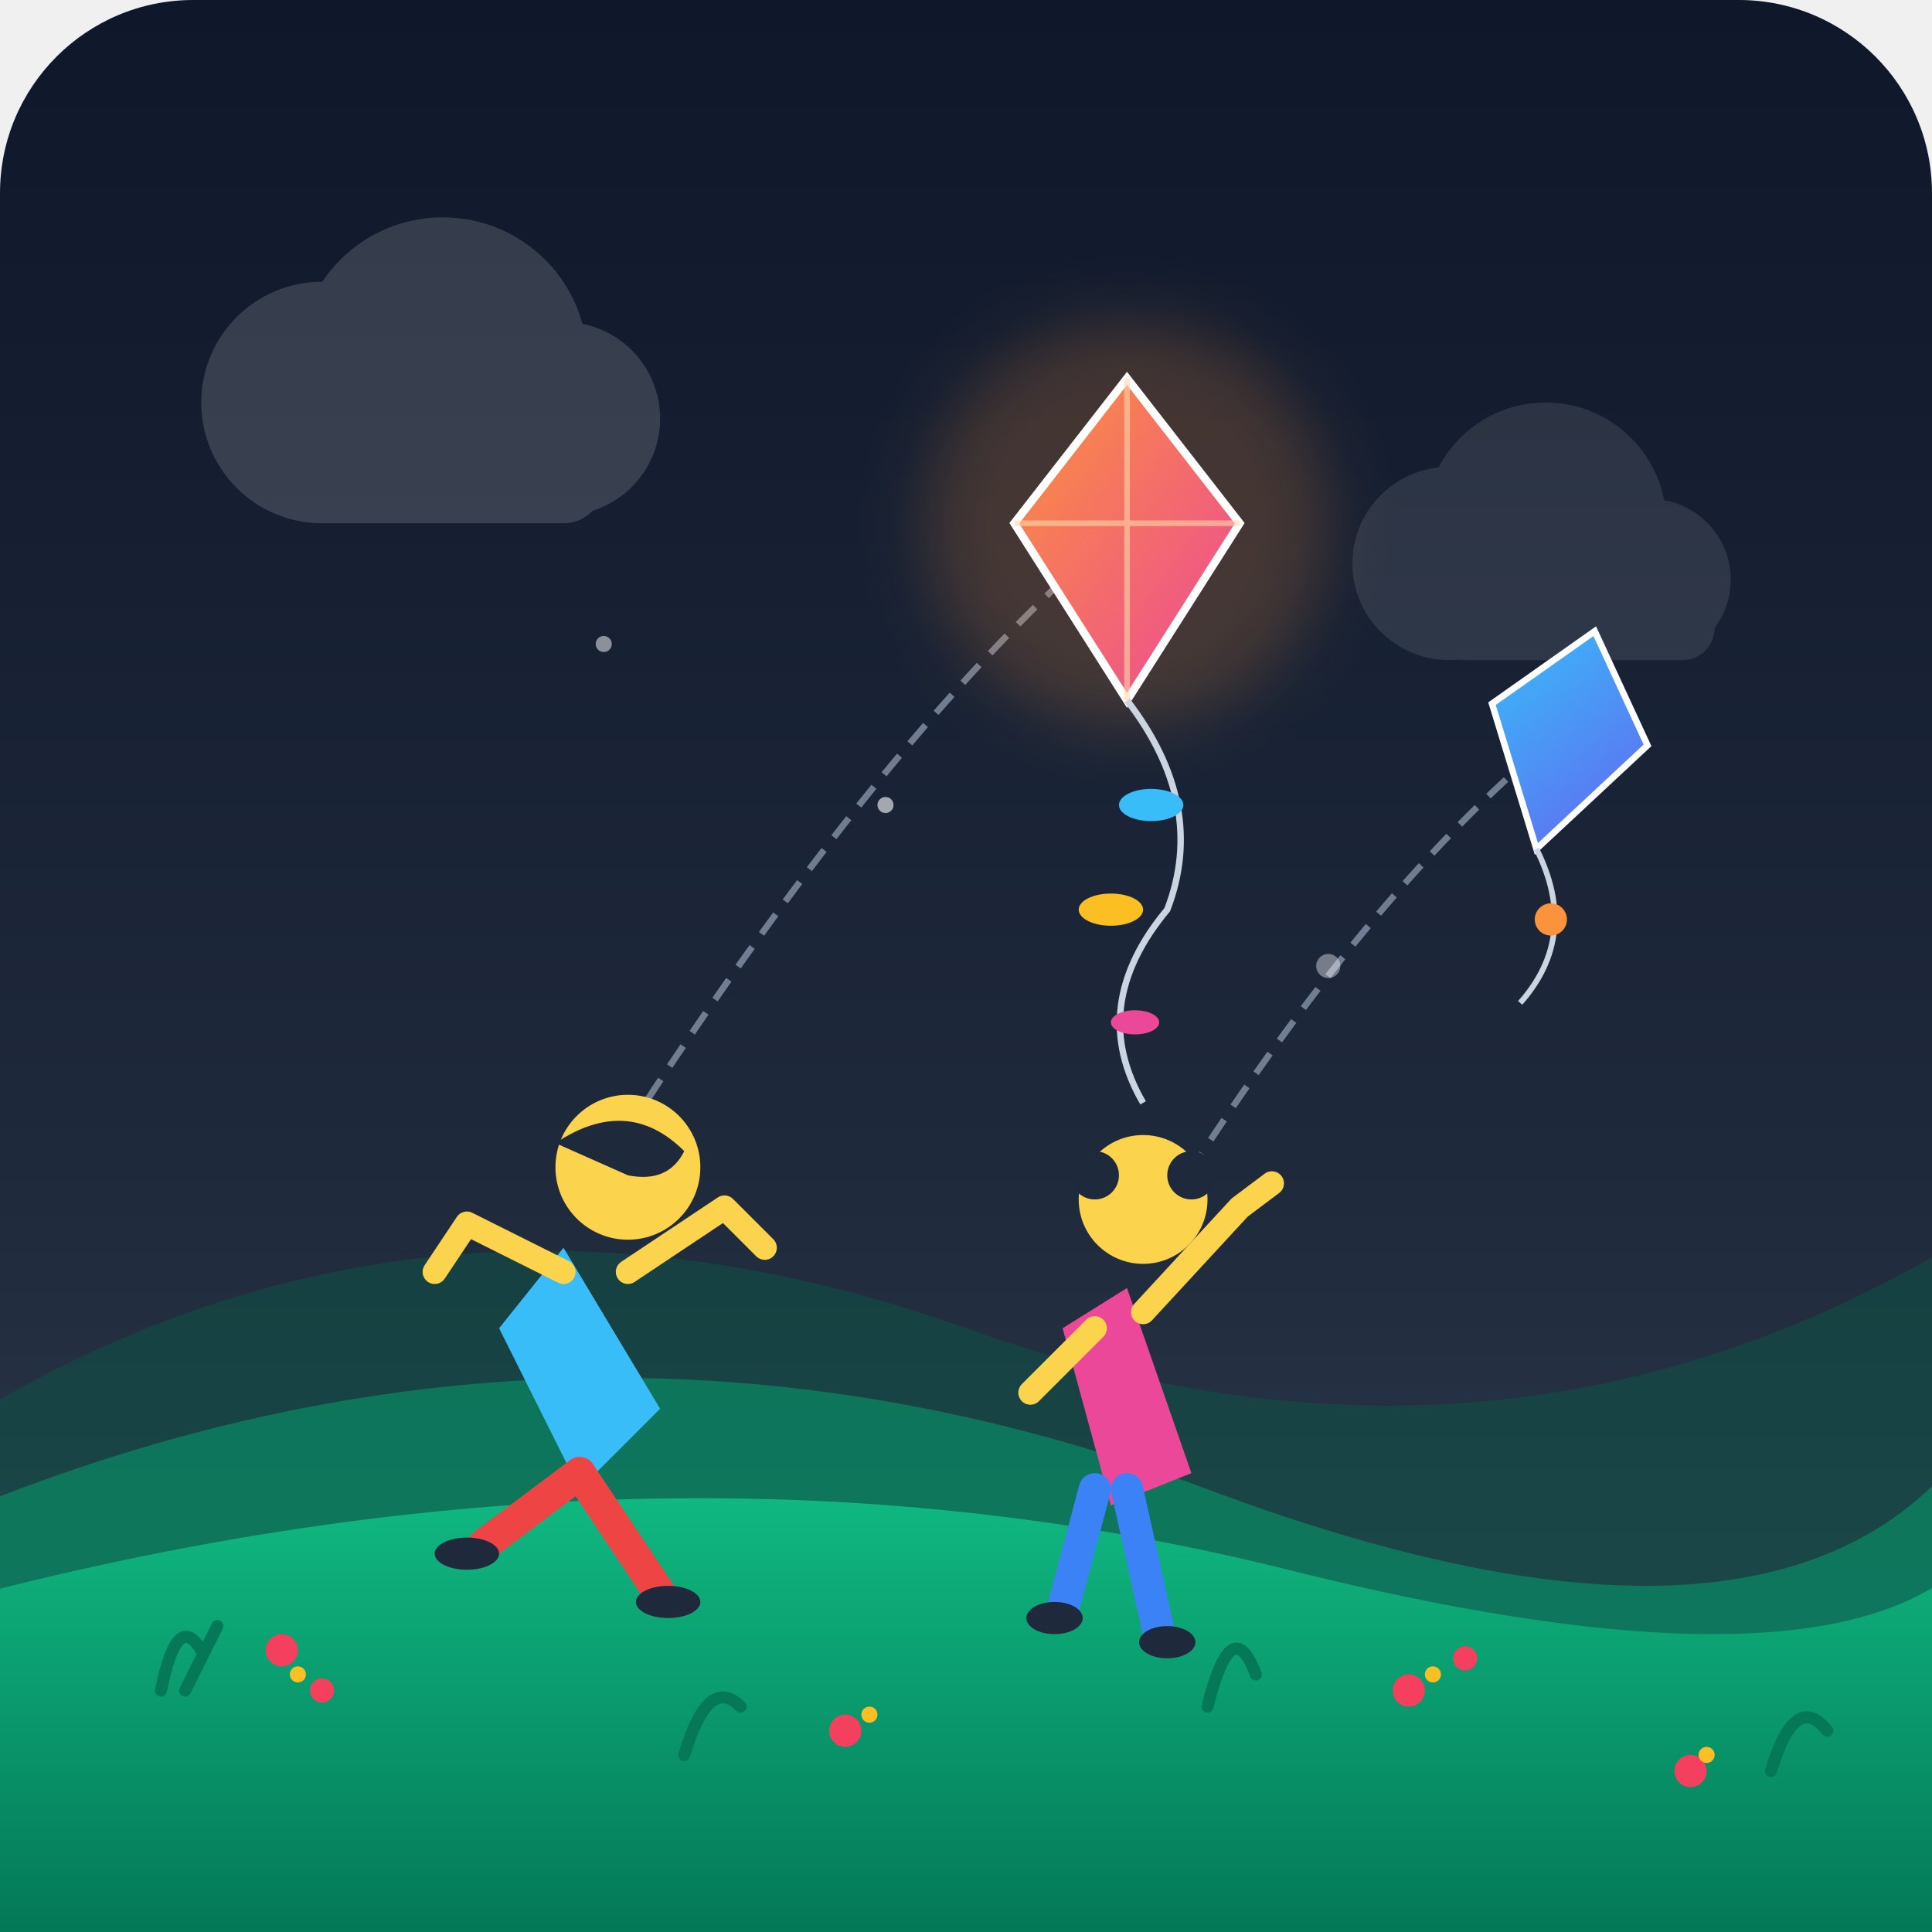
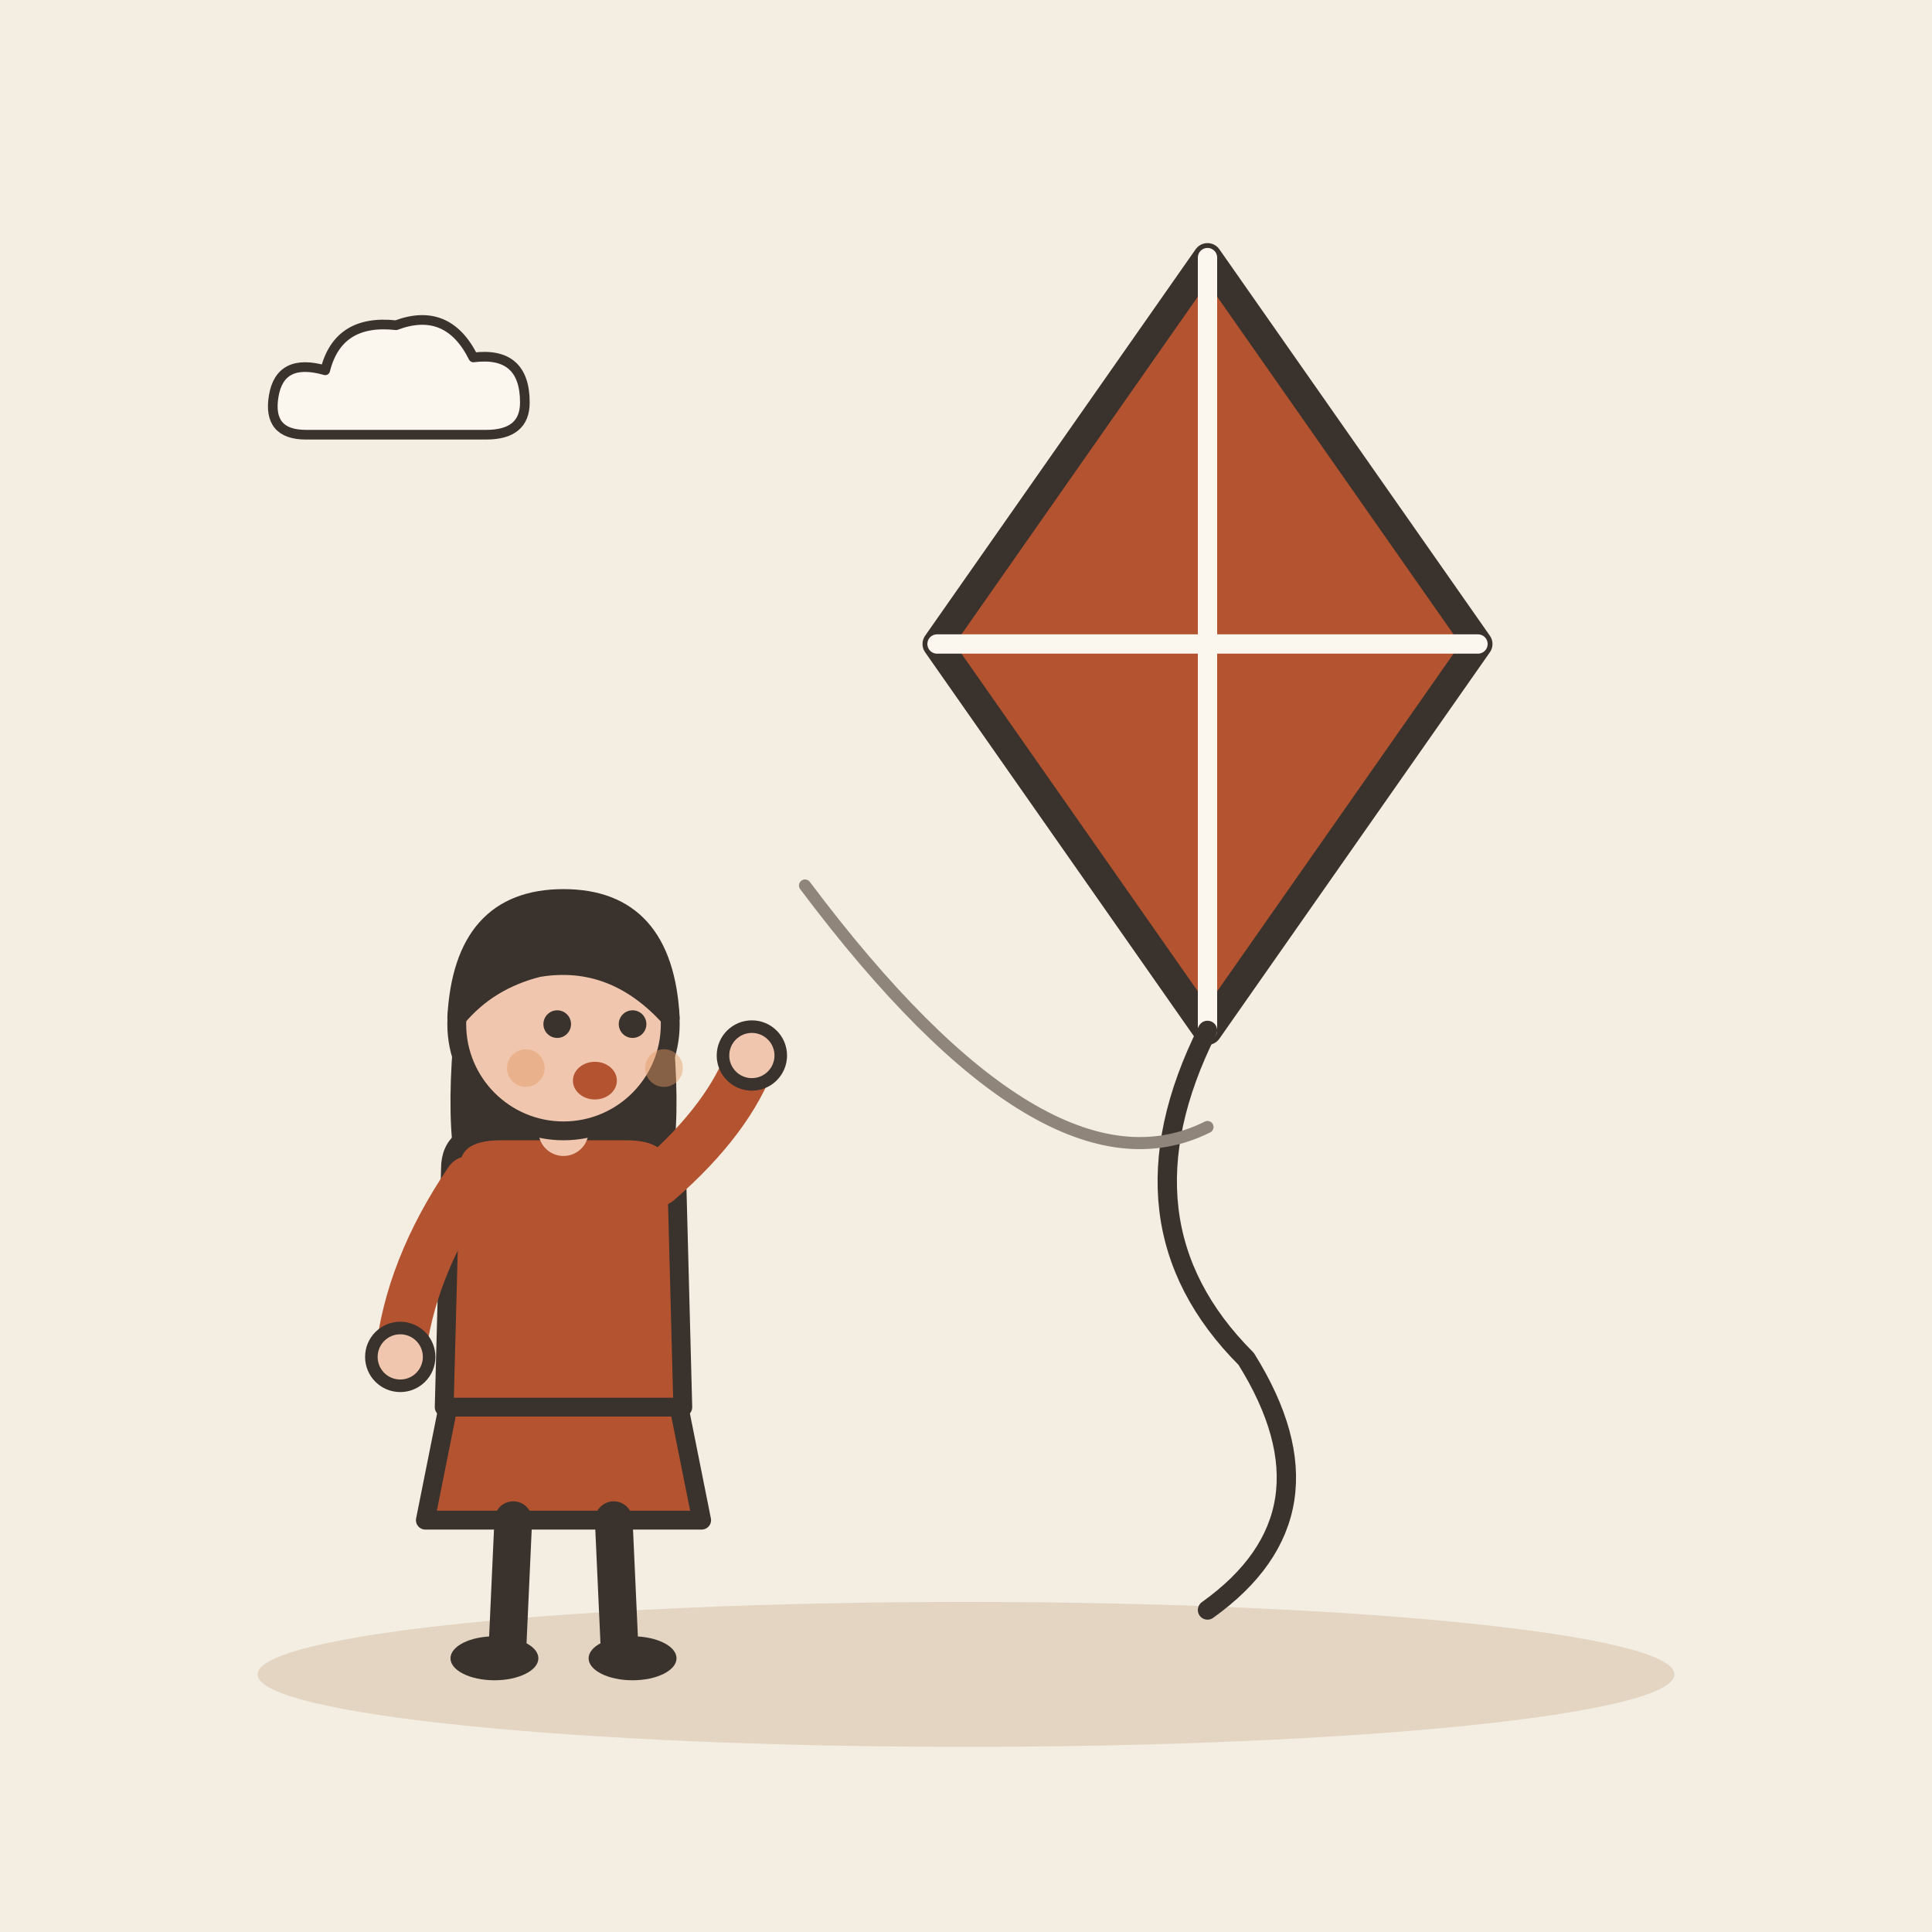
- <svg xmlns="http://www.w3.org/2000/svg" viewBox="0 0 240 240" width="100%" height="100%">
-   <defs>
-     <linearGradient id="skyGrad" x1="0%" y1="0%" x2="0%" y2="100%">
-       <stop offset="0%" stop-color="#0f172a" />
-       <stop offset="60%" stop-color="#1e293b" />
-       <stop offset="100%" stop-color="#334155" />
-     </linearGradient>
-     <linearGradient id="kiteGrad1" x1="0%" y1="0%" x2="100%" y2="100%">
-       <stop offset="0%" stop-color="#fb923c" />
-       <stop offset="100%" stop-color="#ec4899" />
-     </linearGradient>
-     <linearGradient id="kiteGrad2" x1="0%" y1="0%" x2="100%" y2="100%">
-       <stop offset="0%" stop-color="#38bdf8" />
-       <stop offset="100%" stop-color="#6366f1" />
-     </linearGradient>
-     <linearGradient id="grassGrad" x1="0%" y1="0%" x2="0%" y2="100%">
-       <stop offset="0%" stop-color="#10b981" />
-       <stop offset="100%" stop-color="#047857" />
-     </linearGradient>
-   </defs>
-   <rect width="240" height="240" rx="24" fill="url(#skyGrad)" />
-   <path d="M-10 180 Q 50 140, 120 165 T 250 150 L 250 240 L -10 240 Z" fill="#065f46" opacity="0.4" />
-   <path d="M-10 190 Q 70 155, 150 185 T 250 170 L 250 240 L -10 240 Z" fill="#059669" opacity="0.6" />
-   <path d="M-10 200 Q 80 175, 160 195 T 250 185 L 250 240 L -10 240 Z" fill="url(#grassGrad)" />
-   <g fill="#ffffff" opacity="0.15">
-     <circle cx="40" cy="50" r="15" />
-     <circle cx="55" cy="45" r="18" />
-     <circle cx="70" cy="52" r="12" />
-     <rect x="35" y="50" width="40" height="15" rx="5" />
+ <svg xmlns="http://www.w3.org/2000/svg" viewBox="0 0 240 240" data-style="editorial">
+   <rect width="240" height="240" fill="#F4EDE2" />
+   <ellipse cx="120" cy="208" rx="88" ry="9" fill="#E3D5C1" />
+   <g transform="translate(150 80) scale(1.2 1.2)">
+     <path d="M0 -40L28 0L0 40L-28 0Z" fill="#B4532F" stroke="#3A332D" stroke-width="3" stroke-linecap="round" stroke-linejoin="round" />
+     <path d="M0 -40L0 40" stroke="#FBF6EE" stroke-width="2" stroke-linecap="round" fill="none" />
+     <path d="M-28 0L28 0" stroke="#FBF6EE" stroke-width="2" stroke-linecap="round" fill="none" />
+     <path d="M0 40Q-10 60 4 74Q14 90 0 100" fill="none" stroke="#3A332D" stroke-width="2" stroke-linecap="round" stroke-linejoin="round" />
  </g>
-   <g fill="#ffffff" opacity="0.1">
-     <circle cx="180" cy="70" r="12" />
-     <circle cx="192" cy="65" r="15" />
-     <circle cx="205" cy="72" r="10" />
-     <rect x="178" y="70" width="35" height="12" rx="4" />
+   <g transform="translate(70 206) scale(0.78 0.78)">
+     <path d="M-18 -42L-22 -22L22 -22L18 -42Z" fill="#B4532F" stroke="#3A332D" stroke-width="3" stroke-linecap="round" stroke-linejoin="round" />
+     <path d="M-8 -22L-9 0" stroke="#3A332D" stroke-width="6" stroke-linecap="round" fill="none" />
+     <path d="M8 -22L9 0" stroke="#3A332D" stroke-width="6" stroke-linecap="round" fill="none" />
+     <ellipse cx="-11" cy="0" rx="7" ry="3.5" fill="#3A332D" />
+     <ellipse cx="11" cy="0" rx="7" ry="3.5" fill="#3A332D" />
+     <path d="M-17 -104Q-20 -78 -14 -70L-6 -78L6 -78L14 -70Q20 -78 17 -104Z" fill="#3A332D" />
+     <path d="M-18 -78Q-18 -84 -10 -84L10 -84Q18 -84 18 -78L19 -40L-19 -40Z" fill="#B4532F" stroke="#3A332D" stroke-width="3" stroke-linecap="round" stroke-linejoin="round" />
+     <path d="M-15 -76Q-24.5 -62 -26 -48" fill="none" stroke="#B4532F" stroke-width="8" stroke-linecap="round" stroke-linejoin="round" />
+     <circle cx="-26" cy="-48" r="4.6" fill="#F0C7AE" stroke="#3A332D" stroke-linecap="round" stroke-linejoin="round" stroke-width="2" />
+     <path d="M15 -76Q26.5 -86 30 -96" fill="none" stroke="#B4532F" stroke-width="8" stroke-linecap="round" stroke-linejoin="round" />
+     <circle cx="30" cy="-96" r="4.6" fill="#F0C7AE" stroke="#3A332D" stroke-linecap="round" stroke-linejoin="round" stroke-width="2" />
+     <path d="M0 -84L0 -88" stroke="#F0C7AE" stroke-width="8" stroke-linecap="round" fill="none" />
+     <circle cx="0" cy="-101" r="17" fill="#F0C7AE" stroke="#3A332D" stroke-width="3" stroke-linecap="round" stroke-linejoin="round" />
+     <path d="M-17 -102Q-16 -121 0 -121Q16 -121 17 -102Q8 -112 -4 -110Q-12 -108 -17 -102Z" fill="#3A332D" stroke="#3A332D" stroke-width="3" stroke-linecap="round" stroke-linejoin="round" />
+     <circle cx="-1" cy="-101" r="2.2" fill="#3A332D" />
+     <circle cx="11" cy="-101" r="2.2" fill="#3A332D" />
+     <ellipse cx="5" cy="-92" rx="3.5" ry="3" fill="#B4532F" />
+     <circle cx="-6" cy="-94" r="3" fill="#E39A62" opacity="0.45" />
+     <circle cx="16" cy="-94" r="3" fill="#E39A62" opacity="0.45" />
  </g>
-   <path d="M 75 145 Q 110 90, 140 65" fill="none" stroke="#94a3b8" stroke-width="0.8" stroke-dasharray="3 2" opacity="0.7" />
-   <g transform="translate(140, 65)">
-     <circle cx="0" cy="0" r="25" fill="#fb923c" opacity="0.2" filter="blur(4px)" />
-     <path d="M 0 -18 L 14 0 L 0 22 L -14 0 Z" fill="url(#kiteGrad1)" stroke="#fff" stroke-width="1" />
-     <path d="M 0 -18 L 0 22 M -14 0 L 14 0" stroke="#fed7aa" stroke-width="0.7" opacity="0.6" />
-     <path d="M 0 22 Q 10 35, 5 48 Q -5 60, 2 72" fill="none" stroke="#cbd5e1" stroke-width="0.8" />
-     <ellipse cx="3" cy="35" rx="4" ry="2" fill="#38bdf8" />
-     <ellipse cx="-2" cy="48" rx="4" ry="2" fill="#fbbf24" />
-     <ellipse cx="1" cy="62" rx="3" ry="1.5" fill="#ec4899" />
+   <path d="M100 110Q130 150 150 140" fill="none" stroke="#8F857A" stroke-width="1.5" stroke-linecap="round" stroke-linejoin="round" />
+   <g transform="translate(50 50) scale(0.4 0.4)">
+     <path d="M-30 10Q-42 10 -40 -2Q-38 -14 -24 -10Q-20 -26 -2 -24Q14 -30 22 -14Q38 -16 38 0Q38 10 26 10Z" fill="#FBF6EE" stroke="#3A332D" stroke-width="3" stroke-linecap="round" stroke-linejoin="round" />
  </g>
-   <path d="M 145 150 Q 170 110, 195 90" fill="none" stroke="#94a3b8" stroke-width="0.8" stroke-dasharray="3 2" opacity="0.7" />
-   <g transform="translate(195, 90) rotate(15)">
-     <path d="M 0 -12 L 10 0 L 0 16 L -10 0 Z" fill="url(#kiteGrad2)" stroke="#fff" stroke-width="0.8" />
-     <path d="M 0 16 Q 8 25, 3 35" fill="none" stroke="#cbd5e1" stroke-width="0.7" />
-     <circle cx="4" cy="24" r="2" fill="#fb923c" />
-   </g>
-   <g transform="translate(60, 140)">
-     <path d="M 10 15 L 22 35 L 12 45 L 2 25 Z" fill="#38bdf8" />
-     <circle cx="18" cy="5" r="9" fill="#fcd34d" />
-     <path d="M 9 2 Q 18 -4, 25 3 Q 23 7, 18 6 Z" fill="#1e293b" />
-     <path d="M 18 18 L 30 10 L 35 15" fill="none" stroke="#fcd34d" stroke-width="3" stroke-linecap="round" stroke-linejoin="round" />
-     <path d="M 10 18 L -2 12 L -6 18" fill="none" stroke="#fcd34d" stroke-width="3" stroke-linecap="round" stroke-linejoin="round" />
-     <path d="M 12 43 L 22 58" fill="none" stroke="#ef4444" stroke-width="4" stroke-linecap="round" />
-     <path d="M 12 43 L 0 52" fill="none" stroke="#ef4444" stroke-width="4" stroke-linecap="round" />
-     <ellipse cx="23" cy="59" rx="4" ry="2" fill="#1e293b" />
-     <ellipse cx="-2" cy="53" rx="4" ry="2" fill="#1e293b" />
-   </g>
-   <g transform="translate(130, 145)">
-     <path d="M 10 15 L 18 38 L 8 42 L 2 20 Z" fill="#ec4899" />
-     <circle cx="12" cy="4" r="8" fill="#fcd34d" />
-     <circle cx="6" cy="1" r="3" fill="#1e293b" />
-     <circle cx="18" cy="1" r="3" fill="#1e293b" />
-     <path d="M 12 18 L 24 5 L 28 2" fill="none" stroke="#fcd34d" stroke-width="3" stroke-linecap="round" stroke-linejoin="round" />
-     <path d="M 6 20 L -2 28" fill="none" stroke="#fcd34d" stroke-width="3" stroke-linecap="round" />
-     <path d="M 10 40 L 14 58" fill="none" stroke="#3b82f6" stroke-width="4" stroke-linecap="round" />
-     <path d="M 6 40 L 2 55" fill="none" stroke="#3b82f6" stroke-width="4" stroke-linecap="round" />
-     <ellipse cx="15" cy="59" rx="3.5" ry="2" fill="#1e293b" />
-     <ellipse cx="1" cy="56" rx="3.5" ry="2" fill="#1e293b" />
-   </g>
-   <g fill="#f43f5e">
-     <circle cx="35" cy="205" r="2" />
-     <circle cx="40" cy="210" r="1.5" />
-     <circle cx="105" cy="215" r="2" />
-     <circle cx="175" cy="210" r="2" />
-     <circle cx="182" cy="206" r="1.5" />
-     <circle cx="210" cy="220" r="2" />
-   </g>
-   <g fill="#fbbf24">
-     <circle cx="37" cy="208" r="1" />
-     <circle cx="108" cy="213" r="1" />
-     <circle cx="178" cy="208" r="1" />
-     <circle cx="212" cy="218" r="1" />
-   </g>
-   <path d="M 20 210 Q 22 200, 25 205 M 23 210 L 27 202 M 85 218 Q 88 208, 92 212 M 150 212 Q 153 200, 156 208 M 220 220 Q 223 210, 227 215" fill="none" stroke="#047857" stroke-width="1.5" stroke-linecap="round" />
-   <circle cx="110" cy="100" r="1" fill="#ffffff" opacity="0.6" />
-   <circle cx="165" cy="120" r="1.5" fill="#ffffff" opacity="0.4" />
-   <circle cx="75" cy="80" r="1" fill="#ffffff" opacity="0.5" />
</svg>
